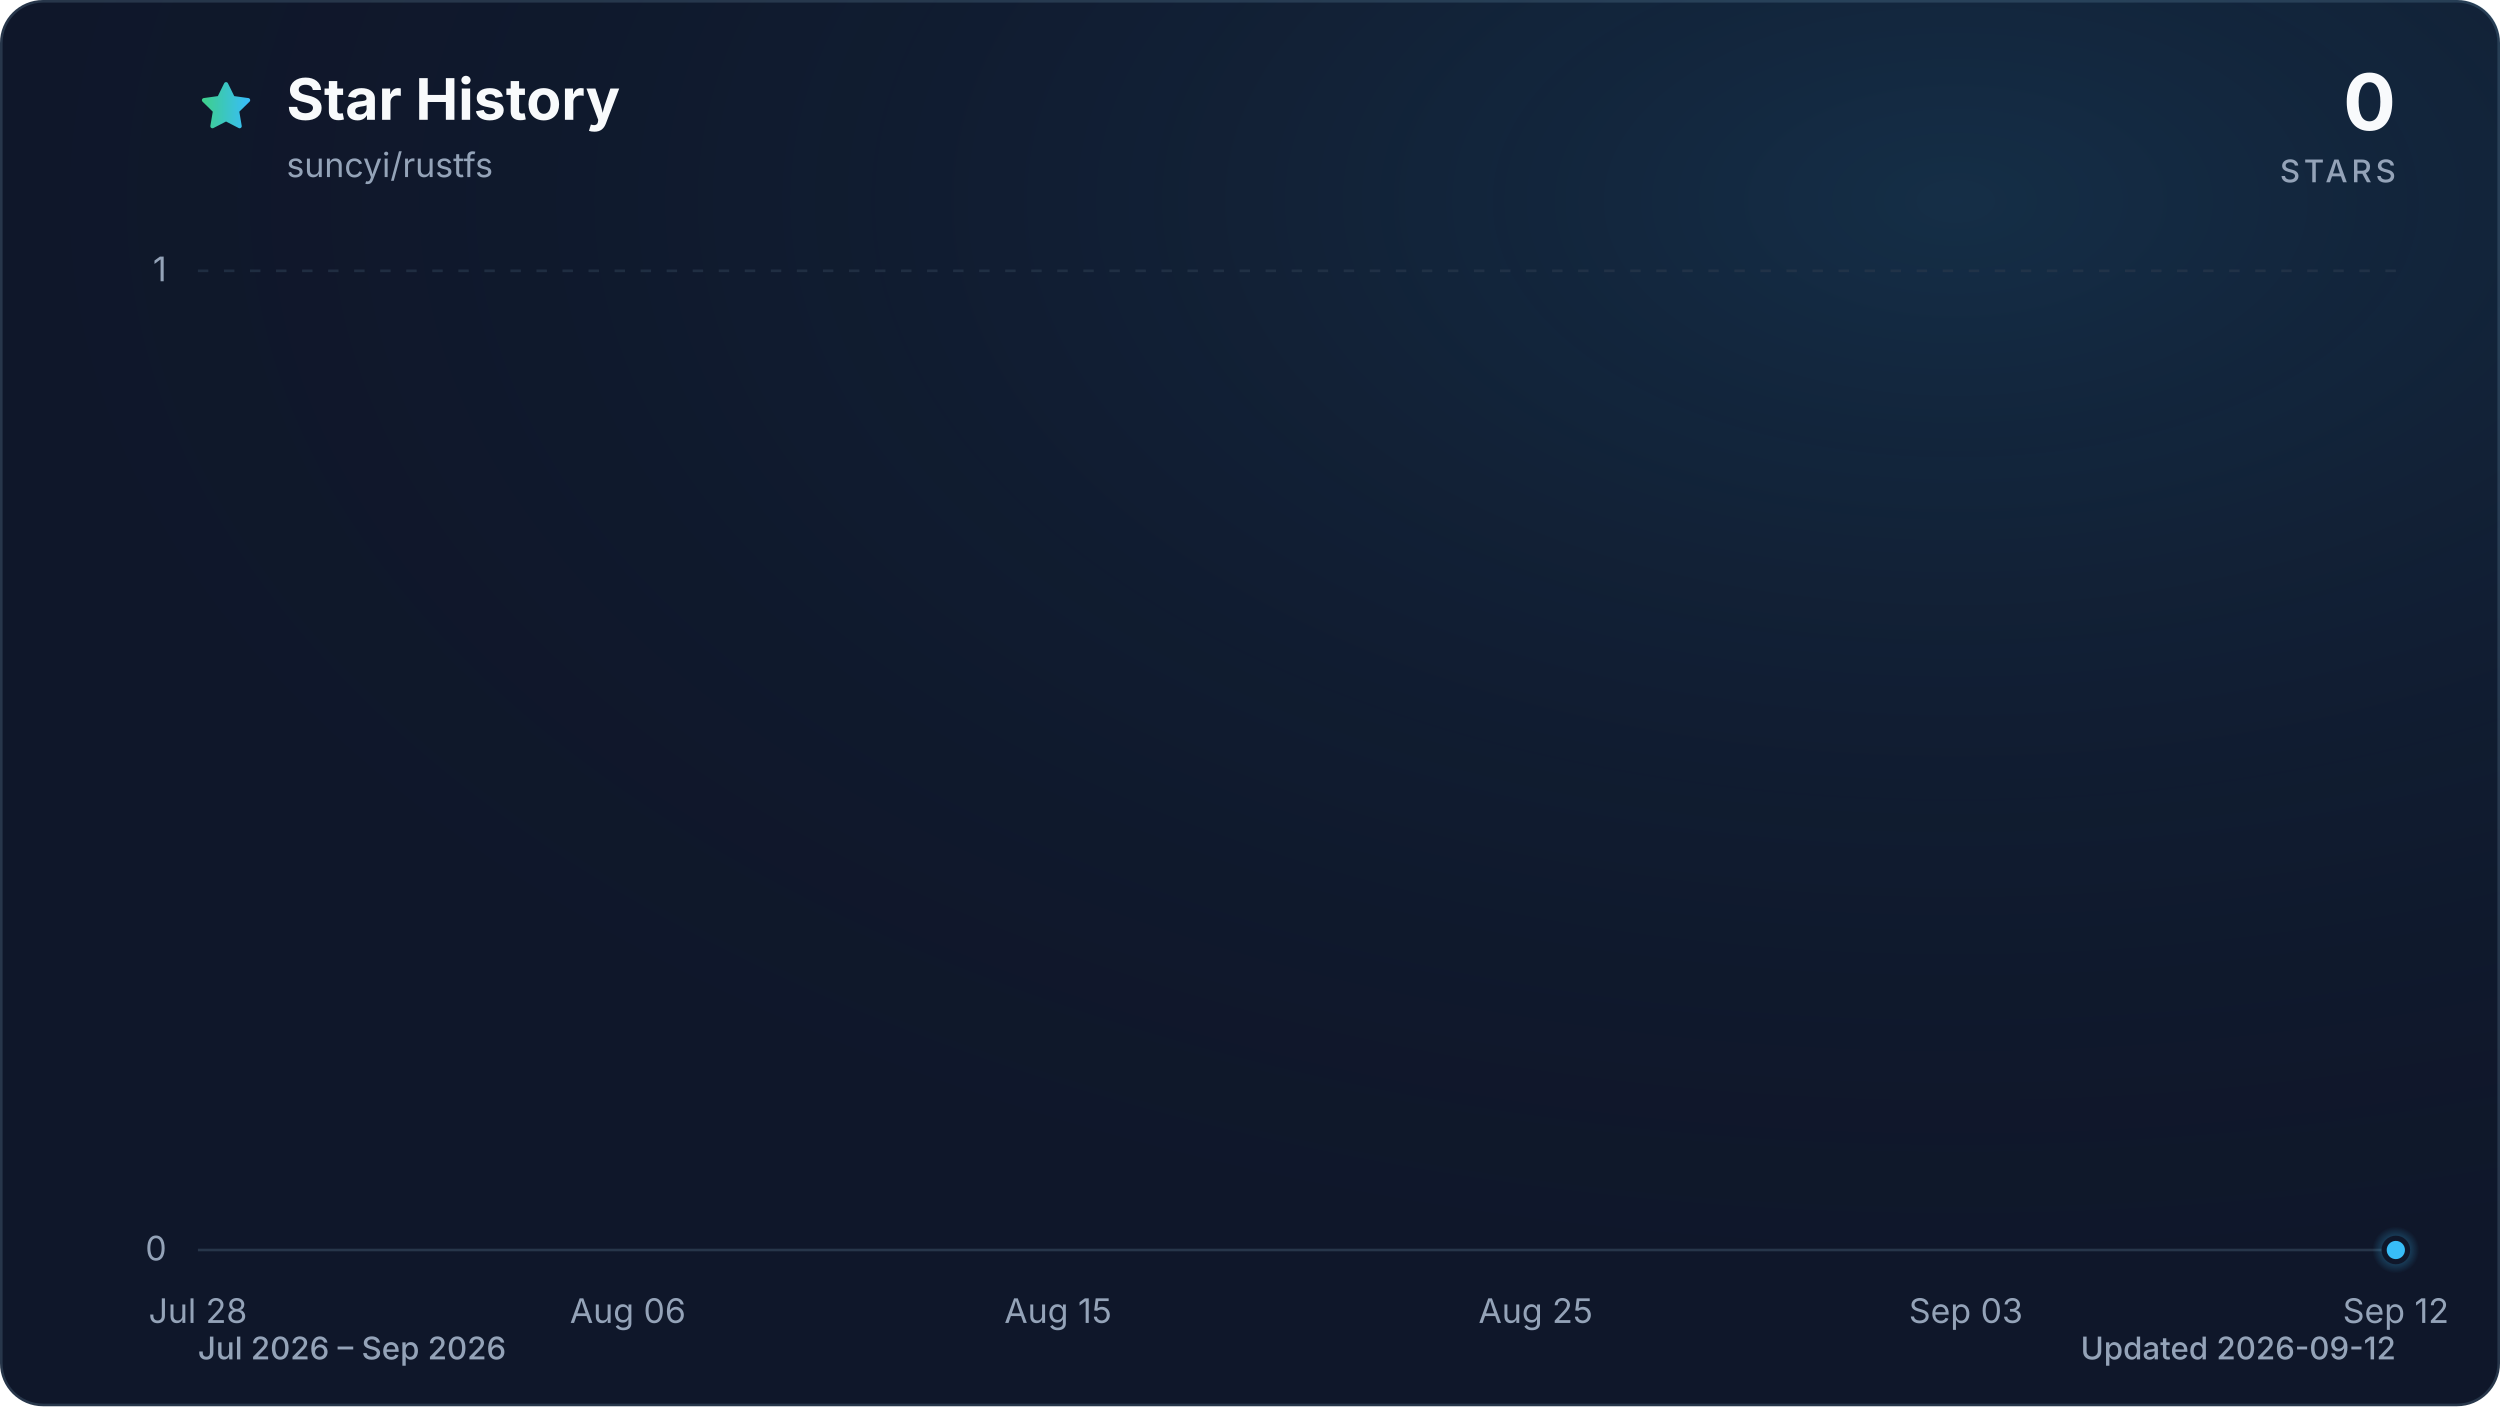
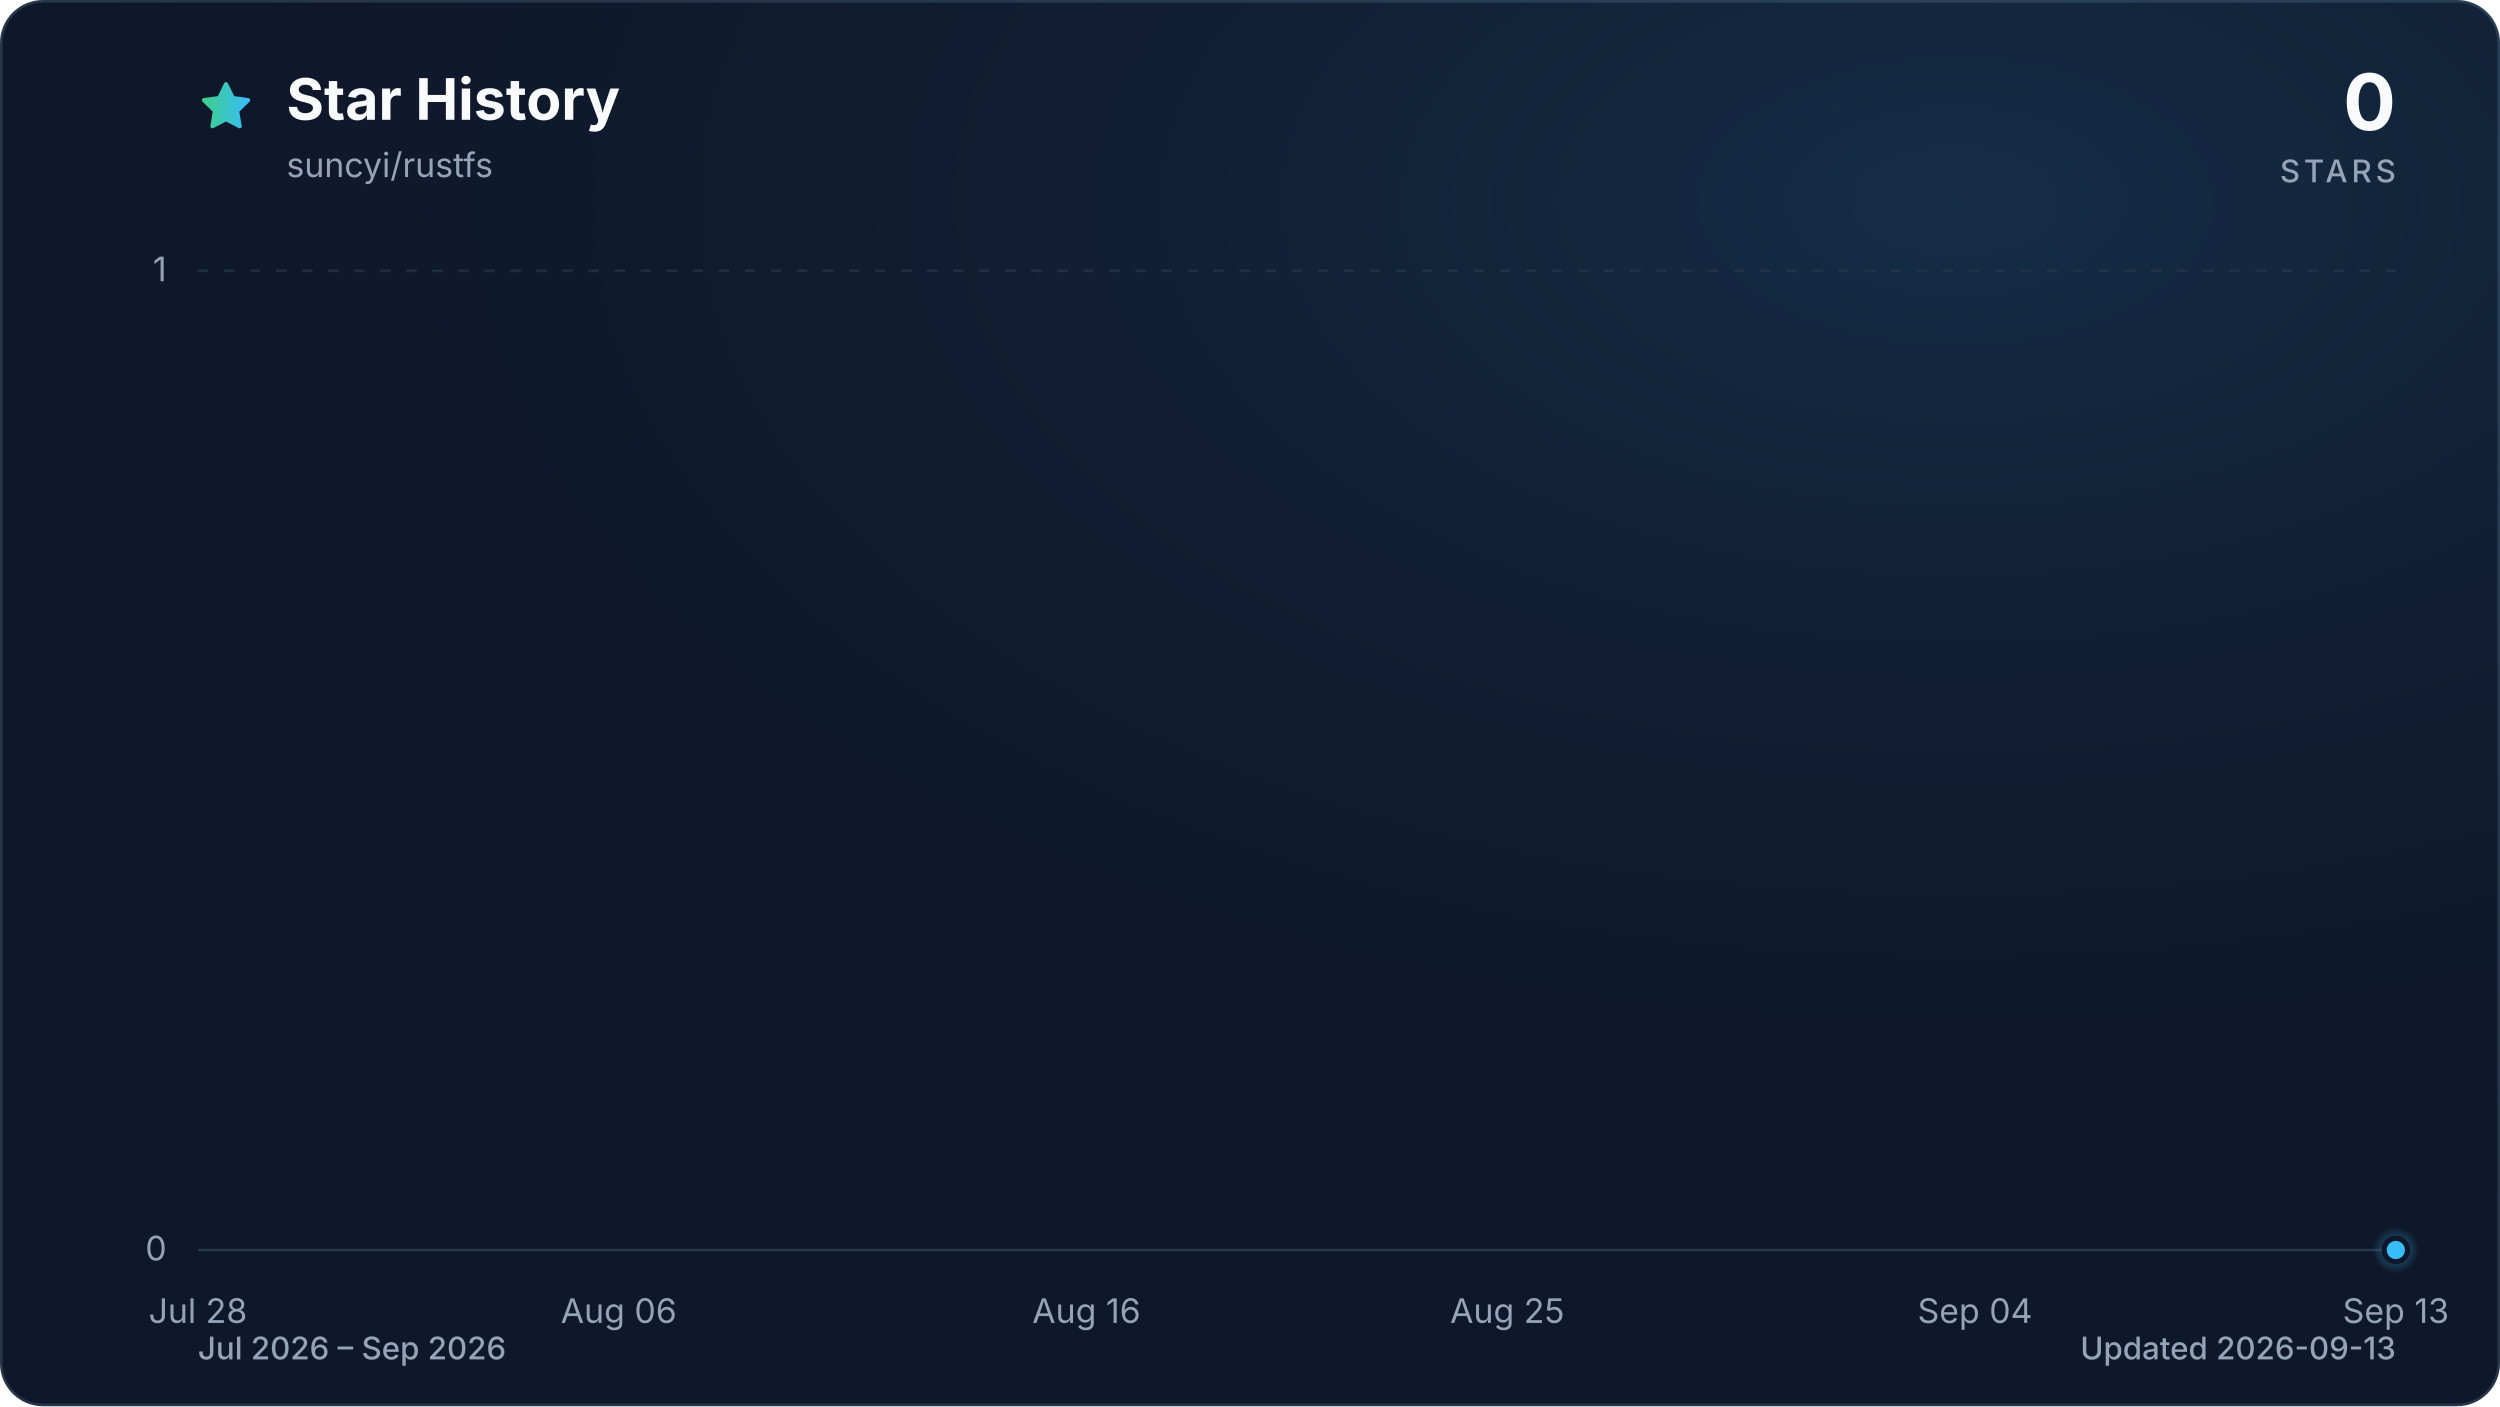
<svg xmlns="http://www.w3.org/2000/svg" viewBox="0 0 960 540" role="img" aria-labelledby="title description" data-style="gradient" data-variant="glow" data-animated="true">
  <defs>
    <linearGradient id="trend" x1="0" y1="0" x2="1" y2="0">
      <stop offset="0%" stop-color="#3ecf8e" />
      <stop offset="100%" stop-color="#38bdf8" />
    </linearGradient>
    <linearGradient id="area" x1="0" y1="0" x2="0" y2="1">
      <stop offset="0%" stop-color="#3ecf8e" stop-opacity="0.30" />
      <stop offset="55%" stop-color="#38bdf8" stop-opacity="0.10" />
      <stop offset="100%" stop-color="#38bdf8" stop-opacity="0.01" />
    </linearGradient>
    <radialGradient id="marker-halo" cx="50%" cy="50%" r="50%">
      <stop offset="0%" stop-color="#38bdf8" stop-opacity="0.55" />
      <stop offset="100%" stop-color="#38bdf8" stop-opacity="0" />
    </radialGradient>
    <radialGradient id="surface-glow" cx="78%" cy="14%" r="80%">
      <stop offset="0%" stop-color="#38bdf8" stop-opacity="0.14" />
      <stop offset="100%" stop-color="#0f172a" stop-opacity="0" />
    </radialGradient>
    <filter id="trend-glow" x="-20%" y="-20%" width="140%" height="140%">
      <feGaussianBlur stdDeviation="7" />
    </filter>
  </defs>
  <style>
.trend-enter{transform-box:fill-box;transform-origin:center;animation:trend-enter 520ms cubic-bezier(0.16,1,0.3,1)}
.marker-enter{transform-box:fill-box;transform-origin:center;animation:marker-enter 320ms cubic-bezier(0.16,1,0.3,1) 200ms both}
.marker-pulse{transform-box:fill-box;transform-origin:center;animation:marker-pulse 2.6s ease-out infinite}
@keyframes trend-enter{from{opacity:.35;transform:translateY(10px)}to{opacity:1;transform:translateY(0)}}
@keyframes marker-enter{from{opacity:0;transform:scale(.4)}to{opacity:1;transform:scale(1)}}
@keyframes marker-pulse{0%{opacity:.5;transform:scale(.7)}70%,100%{opacity:0;transform:scale(2.1)}}
@media (prefers-reduced-motion:reduce){.trend-enter,.marker-enter,.marker-pulse{animation:none!important}}
@media (prefers-reduced-motion:reduce){.marker-pulse{opacity:0}}
</style>
  <rect x="0.5" y="0.5" width="959" height="539" fill="#0f172a" stroke="#27364a" stroke-width="1" rx="16" />
  <rect width="960" height="540" fill="url(#surface-glow)" rx="16" />
  <path d="M12 2.6l2.9 5.9 6.5.9-4.7 4.6 1.1 6.5-5.8-3-5.8 3 1.1-6.5-4.7-4.6 6.5-.9L12 2.6Z" transform="translate(76 30) scale(.9)" fill="url(#trend)" stroke="url(#trend)" stroke-width="1.8" stroke-linejoin="round" aria-hidden="true" />
  <text x="110" y="46" fill="#f8fafc" font-family="ui-sans-serif, system-ui, -apple-system, BlinkMacSystemFont, 'Segoe UI', sans-serif" font-size="22" font-weight="700">Star History</text>
  <text x="110" y="68" fill="#94a3b8" font-family="ui-sans-serif, system-ui, -apple-system, BlinkMacSystemFont, 'Segoe UI', sans-serif" font-size="13">suncyi/rustfs</text>
  <text x="920" y="50" fill="#f8fafc" font-family="ui-sans-serif, system-ui, -apple-system, BlinkMacSystemFont, 'Segoe UI', sans-serif" font-size="30" font-weight="700" text-anchor="end">0</text>
  <text x="920" y="70" fill="#94a3b8" font-family="ui-sans-serif, system-ui, -apple-system, BlinkMacSystemFont, 'Segoe UI', sans-serif" font-size="12" font-weight="500" letter-spacing="1.5" text-anchor="end">STARS</text>
  <line x1="76" y1="480.0" x2="920" y2="480.0" stroke="#27364a" stroke-width="1" stroke-dasharray="0" opacity="1" />
  <text x="64" y="484.0" fill="#94a3b8" font-family="ui-sans-serif, system-ui, -apple-system, BlinkMacSystemFont, 'Segoe UI', sans-serif" font-size="13" text-anchor="end">0</text>
  <line x1="76" y1="104.0" x2="920" y2="104.0" stroke="#27364a" stroke-width="1" stroke-dasharray="4 6" opacity="0.7" />
  <text x="64" y="108.0" fill="#94a3b8" font-family="ui-sans-serif, system-ui, -apple-system, BlinkMacSystemFont, 'Segoe UI', sans-serif" font-size="13" text-anchor="end">1</text>
  <text x="76.0" y="508" fill="#94a3b8" font-family="ui-sans-serif, system-ui, -apple-system, BlinkMacSystemFont, 'Segoe UI', sans-serif" font-size="13" text-anchor="middle">Jul 28</text>
-   <text x="241.1" y="508" fill="#94a3b8" font-family="ui-sans-serif, system-ui, -apple-system, BlinkMacSystemFont, 'Segoe UI', sans-serif" font-size="13" text-anchor="middle">Aug 06</text>
-   <text x="406.3" y="508" fill="#94a3b8" font-family="ui-sans-serif, system-ui, -apple-system, BlinkMacSystemFont, 'Segoe UI', sans-serif" font-size="13" text-anchor="middle">Aug 15</text>
-   <text x="589.7" y="508" fill="#94a3b8" font-family="ui-sans-serif, system-ui, -apple-system, BlinkMacSystemFont, 'Segoe UI', sans-serif" font-size="13" text-anchor="middle">Aug 25</text>
-   <text x="754.9" y="508" fill="#94a3b8" font-family="ui-sans-serif, system-ui, -apple-system, BlinkMacSystemFont, 'Segoe UI', sans-serif" font-size="13" text-anchor="middle">Sep 03</text>
-   <text x="920.0" y="508" fill="#94a3b8" font-family="ui-sans-serif, system-ui, -apple-system, BlinkMacSystemFont, 'Segoe UI', sans-serif" font-size="13" text-anchor="middle">Sep 12</text>
+   <text x="237.6" y="508" fill="#94a3b8" font-family="ui-sans-serif, system-ui, -apple-system, BlinkMacSystemFont, 'Segoe UI', sans-serif" font-size="13" text-anchor="middle">Aug 06</text>
+   <text x="417.2" y="508" fill="#94a3b8" font-family="ui-sans-serif, system-ui, -apple-system, BlinkMacSystemFont, 'Segoe UI', sans-serif" font-size="13" text-anchor="middle">Aug 16</text>
+   <text x="578.8" y="508" fill="#94a3b8" font-family="ui-sans-serif, system-ui, -apple-system, BlinkMacSystemFont, 'Segoe UI', sans-serif" font-size="13" text-anchor="middle">Aug 25</text>
+   <text x="758.4" y="508" fill="#94a3b8" font-family="ui-sans-serif, system-ui, -apple-system, BlinkMacSystemFont, 'Segoe UI', sans-serif" font-size="13" text-anchor="middle">Sep 04</text>
+   <text x="920.0" y="508" fill="#94a3b8" font-family="ui-sans-serif, system-ui, -apple-system, BlinkMacSystemFont, 'Segoe UI', sans-serif" font-size="13" text-anchor="middle">Sep 13</text>
  <g class="trend-enter">
-     <path d="M 76.0 480.0 C 82.1 480.0, 88.2 480.0, 94.3 480.0 C 100.5 480.0, 106.6 480.0, 112.7 480.0 C 118.8 480.0, 124.9 480.0, 131.0 480.0 C 137.2 480.0, 143.3 480.0, 149.4 480.0 C 155.5 480.0, 161.6 480.0, 167.7 480.0 C 173.9 480.0, 180.0 480.0, 186.1 480.0 C 192.2 480.0, 198.3 480.0, 204.4 480.0 C 210.6 480.0, 216.7 480.0, 222.8 480.0 C 228.9 480.0, 235.0 480.0, 241.1 480.0 C 247.2 480.0, 253.4 480.0, 259.5 480.0 C 265.6 480.0, 271.7 480.0, 277.8 480.0 C 283.9 480.0, 290.1 480.0, 296.2 480.0 C 302.3 480.0, 308.4 480.0, 314.5 480.0 C 320.6 480.0, 326.8 480.0, 332.9 480.0 C 339.0 480.0, 345.1 480.0, 351.2 480.0 C 357.3 480.0, 363.4 480.0, 369.6 480.0 C 375.7 480.0, 381.8 480.0, 387.9 480.0 C 394.0 480.0, 400.1 480.0, 406.3 480.0 C 412.4 480.0, 418.5 480.0, 424.6 480.0 C 430.7 480.0, 436.8 480.0, 443.0 480.0 C 449.1 480.0, 455.2 480.0, 461.3 480.0 C 467.4 480.0, 473.5 480.0, 479.7 480.0 C 485.8 480.0, 491.9 480.0, 498.0 480.0 C 504.1 480.0, 510.2 480.0, 516.3 480.0 C 522.5 480.0, 528.6 480.0, 534.7 480.0 C 540.8 480.0, 546.9 480.0, 553.0 480.0 C 559.2 480.0, 565.3 480.0, 571.4 480.0 C 577.5 480.0, 583.6 480.0, 589.7 480.0 C 595.9 480.0, 602.0 480.0, 608.1 480.0 C 614.2 480.0, 620.3 480.0, 626.4 480.0 C 632.6 480.0, 638.7 480.0, 644.8 480.0 C 650.9 480.0, 657.0 480.0, 663.1 480.0 C 669.2 480.0, 675.4 480.0, 681.5 480.0 C 687.6 480.0, 693.7 480.0, 699.8 480.0 C 705.9 480.0, 712.1 480.0, 718.2 480.0 C 724.3 480.0, 730.4 480.0, 736.5 480.0 C 742.6 480.0, 748.8 480.0, 754.9 480.0 C 761.0 480.0, 767.1 480.0, 773.2 480.0 C 779.3 480.0, 785.4 480.0, 791.6 480.0 C 797.7 480.0, 803.8 480.0, 809.9 480.0 C 816.0 480.0, 822.1 480.0, 828.3 480.0 C 834.4 480.0, 840.5 480.0, 846.6 480.0 C 852.7 480.0, 858.8 480.0, 865.0 480.0 C 871.1 480.0, 877.2 480.0, 883.3 480.0 C 889.4 480.0, 895.5 480.0, 901.7 480.0 C 907.8 480.0, 913.9 480.0, 920.0 480.0 L 920.0 480.0 L 76.0 480.0 Z" fill="url(#area)" />
-     <path d="M 76.0 480.0 C 82.1 480.0, 88.2 480.0, 94.3 480.0 C 100.5 480.0, 106.6 480.0, 112.7 480.0 C 118.8 480.0, 124.9 480.0, 131.0 480.0 C 137.2 480.0, 143.3 480.0, 149.4 480.0 C 155.5 480.0, 161.6 480.0, 167.7 480.0 C 173.9 480.0, 180.0 480.0, 186.1 480.0 C 192.2 480.0, 198.3 480.0, 204.4 480.0 C 210.6 480.0, 216.7 480.0, 222.8 480.0 C 228.9 480.0, 235.0 480.0, 241.1 480.0 C 247.2 480.0, 253.4 480.0, 259.5 480.0 C 265.6 480.0, 271.7 480.0, 277.8 480.0 C 283.9 480.0, 290.1 480.0, 296.2 480.0 C 302.3 480.0, 308.4 480.0, 314.5 480.0 C 320.6 480.0, 326.8 480.0, 332.9 480.0 C 339.0 480.0, 345.1 480.0, 351.2 480.0 C 357.3 480.0, 363.4 480.0, 369.6 480.0 C 375.7 480.0, 381.8 480.0, 387.9 480.0 C 394.0 480.0, 400.1 480.0, 406.3 480.0 C 412.4 480.0, 418.5 480.0, 424.6 480.0 C 430.7 480.0, 436.8 480.0, 443.0 480.0 C 449.1 480.0, 455.2 480.0, 461.3 480.0 C 467.4 480.0, 473.5 480.0, 479.7 480.0 C 485.8 480.0, 491.9 480.0, 498.0 480.0 C 504.1 480.0, 510.2 480.0, 516.3 480.0 C 522.5 480.0, 528.6 480.0, 534.7 480.0 C 540.8 480.0, 546.9 480.0, 553.0 480.0 C 559.2 480.0, 565.3 480.0, 571.4 480.0 C 577.5 480.0, 583.6 480.0, 589.7 480.0 C 595.9 480.0, 602.0 480.0, 608.1 480.0 C 614.2 480.0, 620.3 480.0, 626.4 480.0 C 632.6 480.0, 638.7 480.0, 644.8 480.0 C 650.9 480.0, 657.0 480.0, 663.1 480.0 C 669.2 480.0, 675.4 480.0, 681.5 480.0 C 687.6 480.0, 693.7 480.0, 699.8 480.0 C 705.9 480.0, 712.1 480.0, 718.2 480.0 C 724.3 480.0, 730.4 480.0, 736.5 480.0 C 742.6 480.0, 748.8 480.0, 754.9 480.0 C 761.0 480.0, 767.1 480.0, 773.2 480.0 C 779.3 480.0, 785.4 480.0, 791.6 480.0 C 797.7 480.0, 803.8 480.0, 809.9 480.0 C 816.0 480.0, 822.1 480.0, 828.3 480.0 C 834.4 480.0, 840.5 480.0, 846.6 480.0 C 852.7 480.0, 858.8 480.0, 865.0 480.0 C 871.1 480.0, 877.2 480.0, 883.3 480.0 C 889.4 480.0, 895.5 480.0, 901.7 480.0 C 907.8 480.0, 913.9 480.0, 920.0 480.0" fill="none" stroke="url(#trend)" stroke-width="12" stroke-linecap="round" stroke-linejoin="round" opacity="0.16" filter="url(#trend-glow)" />
-     <path d="M 76.0 480.0 C 82.1 480.0, 88.2 480.0, 94.3 480.0 C 100.5 480.0, 106.6 480.0, 112.7 480.0 C 118.8 480.0, 124.9 480.0, 131.0 480.0 C 137.2 480.0, 143.3 480.0, 149.4 480.0 C 155.5 480.0, 161.6 480.0, 167.7 480.0 C 173.9 480.0, 180.0 480.0, 186.1 480.0 C 192.2 480.0, 198.3 480.0, 204.4 480.0 C 210.6 480.0, 216.7 480.0, 222.8 480.0 C 228.9 480.0, 235.0 480.0, 241.1 480.0 C 247.2 480.0, 253.4 480.0, 259.5 480.0 C 265.6 480.0, 271.7 480.0, 277.8 480.0 C 283.9 480.0, 290.1 480.0, 296.2 480.0 C 302.3 480.0, 308.4 480.0, 314.5 480.0 C 320.6 480.0, 326.8 480.0, 332.9 480.0 C 339.0 480.0, 345.1 480.0, 351.2 480.0 C 357.3 480.0, 363.4 480.0, 369.6 480.0 C 375.7 480.0, 381.8 480.0, 387.9 480.0 C 394.0 480.0, 400.1 480.0, 406.3 480.0 C 412.4 480.0, 418.5 480.0, 424.6 480.0 C 430.7 480.0, 436.8 480.0, 443.0 480.0 C 449.1 480.0, 455.2 480.0, 461.3 480.0 C 467.4 480.0, 473.5 480.0, 479.7 480.0 C 485.8 480.0, 491.9 480.0, 498.0 480.0 C 504.1 480.0, 510.2 480.0, 516.3 480.0 C 522.5 480.0, 528.6 480.0, 534.7 480.0 C 540.8 480.0, 546.9 480.0, 553.0 480.0 C 559.2 480.0, 565.3 480.0, 571.4 480.0 C 577.5 480.0, 583.6 480.0, 589.7 480.0 C 595.9 480.0, 602.0 480.0, 608.1 480.0 C 614.2 480.0, 620.3 480.0, 626.4 480.0 C 632.6 480.0, 638.7 480.0, 644.8 480.0 C 650.9 480.0, 657.0 480.0, 663.1 480.0 C 669.2 480.0, 675.4 480.0, 681.5 480.0 C 687.6 480.0, 693.7 480.0, 699.8 480.0 C 705.9 480.0, 712.1 480.0, 718.2 480.0 C 724.3 480.0, 730.4 480.0, 736.5 480.0 C 742.6 480.0, 748.8 480.0, 754.9 480.0 C 761.0 480.0, 767.1 480.0, 773.2 480.0 C 779.3 480.0, 785.4 480.0, 791.6 480.0 C 797.7 480.0, 803.8 480.0, 809.9 480.0 C 816.0 480.0, 822.1 480.0, 828.3 480.0 C 834.4 480.0, 840.5 480.0, 846.6 480.0 C 852.7 480.0, 858.8 480.0, 865.0 480.0 C 871.1 480.0, 877.2 480.0, 883.3 480.0 C 889.4 480.0, 895.5 480.0, 901.7 480.0 C 907.8 480.0, 913.9 480.0, 920.0 480.0" fill="none" stroke="url(#trend)" stroke-width="3" stroke-linecap="round" stroke-linejoin="round" />
+     <path d="M 76.0 480.0 C 82.0 480.0, 88.0 480.0, 94.0 480.0 C 99.9 480.0, 105.9 480.0, 111.9 480.0 C 117.9 480.0, 123.9 480.0, 129.9 480.0 C 135.9 480.0, 141.8 480.0, 147.8 480.0 C 153.8 480.0, 159.8 480.0, 165.8 480.0 C 171.8 480.0, 177.8 480.0, 183.7 480.0 C 189.7 480.0, 195.7 480.0, 201.7 480.0 C 207.7 480.0, 213.7 480.0, 219.7 480.0 C 225.6 480.0, 231.6 480.0, 237.6 480.0 C 243.6 480.0, 249.6 480.0, 255.6 480.0 C 261.6 480.0, 267.5 480.0, 273.5 480.0 C 279.5 480.0, 285.5 480.0, 291.5 480.0 C 297.5 480.0, 303.5 480.0, 309.4 480.0 C 315.4 480.0, 321.4 480.0, 327.4 480.0 C 333.4 480.0, 339.4 480.0, 345.4 480.0 C 351.3 480.0, 357.3 480.0, 363.3 480.0 C 369.3 480.0, 375.3 480.0, 381.3 480.0 C 387.3 480.0, 393.2 480.0, 399.2 480.0 C 405.2 480.0, 411.2 480.0, 417.2 480.0 C 423.2 480.0, 429.2 480.0, 435.1 480.0 C 441.1 480.0, 447.1 480.0, 453.1 480.0 C 459.1 480.0, 465.1 480.0, 471.1 480.0 C 477.0 480.0, 483.0 480.0, 489.0 480.0 C 495.0 480.0, 501.0 480.0, 507.0 480.0 C 513.0 480.0, 519.0 480.0, 524.9 480.0 C 530.9 480.0, 536.9 480.0, 542.9 480.0 C 548.9 480.0, 554.9 480.0, 560.9 480.0 C 566.8 480.0, 572.8 480.0, 578.8 480.0 C 584.8 480.0, 590.8 480.0, 596.8 480.0 C 602.8 480.0, 608.7 480.0, 614.7 480.0 C 620.7 480.0, 626.7 480.0, 632.7 480.0 C 638.7 480.0, 644.7 480.0, 650.6 480.0 C 656.6 480.0, 662.6 480.0, 668.6 480.0 C 674.6 480.0, 680.6 480.0, 686.6 480.0 C 692.5 480.0, 698.5 480.0, 704.5 480.0 C 710.5 480.0, 716.5 480.0, 722.5 480.0 C 728.5 480.0, 734.4 480.0, 740.4 480.0 C 746.4 480.0, 752.4 480.0, 758.4 480.0 C 764.4 480.0, 770.4 480.0, 776.3 480.0 C 782.3 480.0, 788.3 480.0, 794.3 480.0 C 800.3 480.0, 806.3 480.0, 812.3 480.0 C 818.2 480.0, 824.2 480.0, 830.2 480.0 C 836.2 480.0, 842.2 480.0, 848.2 480.0 C 854.2 480.0, 860.1 480.0, 866.1 480.0 C 872.1 480.0, 878.1 480.0, 884.1 480.0 C 890.1 480.0, 896.1 480.0, 902.0 480.0 C 908.0 480.0, 914.0 480.0, 920.0 480.0 L 920.0 480.0 L 76.0 480.0 Z" fill="url(#area)" />
+     <path d="M 76.0 480.0 C 82.0 480.0, 88.0 480.0, 94.0 480.0 C 99.9 480.0, 105.9 480.0, 111.9 480.0 C 117.9 480.0, 123.9 480.0, 129.9 480.0 C 135.9 480.0, 141.8 480.0, 147.8 480.0 C 153.8 480.0, 159.8 480.0, 165.8 480.0 C 171.8 480.0, 177.8 480.0, 183.7 480.0 C 189.7 480.0, 195.7 480.0, 201.7 480.0 C 207.7 480.0, 213.7 480.0, 219.7 480.0 C 225.6 480.0, 231.6 480.0, 237.6 480.0 C 243.6 480.0, 249.6 480.0, 255.6 480.0 C 261.6 480.0, 267.5 480.0, 273.5 480.0 C 279.5 480.0, 285.5 480.0, 291.5 480.0 C 297.5 480.0, 303.5 480.0, 309.4 480.0 C 315.4 480.0, 321.4 480.0, 327.4 480.0 C 333.4 480.0, 339.4 480.0, 345.4 480.0 C 351.3 480.0, 357.3 480.0, 363.3 480.0 C 369.3 480.0, 375.3 480.0, 381.3 480.0 C 387.3 480.0, 393.2 480.0, 399.2 480.0 C 405.2 480.0, 411.2 480.0, 417.2 480.0 C 423.2 480.0, 429.2 480.0, 435.1 480.0 C 441.1 480.0, 447.1 480.0, 453.1 480.0 C 459.1 480.0, 465.1 480.0, 471.1 480.0 C 477.0 480.0, 483.0 480.0, 489.0 480.0 C 495.0 480.0, 501.0 480.0, 507.0 480.0 C 513.0 480.0, 519.0 480.0, 524.9 480.0 C 530.9 480.0, 536.9 480.0, 542.9 480.0 C 548.9 480.0, 554.9 480.0, 560.9 480.0 C 566.8 480.0, 572.8 480.0, 578.8 480.0 C 584.8 480.0, 590.8 480.0, 596.8 480.0 C 602.8 480.0, 608.7 480.0, 614.7 480.0 C 620.7 480.0, 626.7 480.0, 632.7 480.0 C 638.7 480.0, 644.7 480.0, 650.6 480.0 C 656.6 480.0, 662.6 480.0, 668.6 480.0 C 674.6 480.0, 680.6 480.0, 686.6 480.0 C 692.5 480.0, 698.5 480.0, 704.5 480.0 C 710.5 480.0, 716.5 480.0, 722.5 480.0 C 728.5 480.0, 734.4 480.0, 740.4 480.0 C 746.4 480.0, 752.4 480.0, 758.4 480.0 C 764.4 480.0, 770.4 480.0, 776.3 480.0 C 782.3 480.0, 788.3 480.0, 794.3 480.0 C 800.3 480.0, 806.3 480.0, 812.3 480.0 C 818.2 480.0, 824.2 480.0, 830.2 480.0 C 836.2 480.0, 842.2 480.0, 848.2 480.0 C 854.2 480.0, 860.1 480.0, 866.1 480.0 C 872.1 480.0, 878.1 480.0, 884.1 480.0 C 890.1 480.0, 896.1 480.0, 902.0 480.0 C 908.0 480.0, 914.0 480.0, 920.0 480.0" fill="none" stroke="url(#trend)" stroke-width="12" stroke-linecap="round" stroke-linejoin="round" opacity="0.16" filter="url(#trend-glow)" />
+     <path d="M 76.0 480.0 C 82.0 480.0, 88.0 480.0, 94.0 480.0 C 99.9 480.0, 105.9 480.0, 111.9 480.0 C 117.9 480.0, 123.9 480.0, 129.9 480.0 C 135.9 480.0, 141.8 480.0, 147.8 480.0 C 153.8 480.0, 159.8 480.0, 165.8 480.0 C 171.8 480.0, 177.8 480.0, 183.7 480.0 C 189.7 480.0, 195.7 480.0, 201.7 480.0 C 207.7 480.0, 213.7 480.0, 219.7 480.0 C 225.6 480.0, 231.6 480.0, 237.6 480.0 C 243.6 480.0, 249.6 480.0, 255.6 480.0 C 261.6 480.0, 267.5 480.0, 273.5 480.0 C 279.5 480.0, 285.5 480.0, 291.5 480.0 C 297.5 480.0, 303.5 480.0, 309.4 480.0 C 315.4 480.0, 321.4 480.0, 327.4 480.0 C 333.4 480.0, 339.4 480.0, 345.4 480.0 C 351.3 480.0, 357.3 480.0, 363.3 480.0 C 369.3 480.0, 375.3 480.0, 381.3 480.0 C 387.3 480.0, 393.2 480.0, 399.2 480.0 C 405.2 480.0, 411.2 480.0, 417.2 480.0 C 423.2 480.0, 429.2 480.0, 435.1 480.0 C 441.1 480.0, 447.1 480.0, 453.1 480.0 C 459.1 480.0, 465.1 480.0, 471.1 480.0 C 477.0 480.0, 483.0 480.0, 489.0 480.0 C 495.0 480.0, 501.0 480.0, 507.0 480.0 C 513.0 480.0, 519.0 480.0, 524.9 480.0 C 530.9 480.0, 536.9 480.0, 542.9 480.0 C 548.9 480.0, 554.9 480.0, 560.9 480.0 C 566.8 480.0, 572.8 480.0, 578.8 480.0 C 584.8 480.0, 590.8 480.0, 596.8 480.0 C 602.8 480.0, 608.7 480.0, 614.7 480.0 C 620.7 480.0, 626.7 480.0, 632.7 480.0 C 638.7 480.0, 644.7 480.0, 650.6 480.0 C 656.6 480.0, 662.6 480.0, 668.6 480.0 C 674.6 480.0, 680.6 480.0, 686.6 480.0 C 692.5 480.0, 698.5 480.0, 704.5 480.0 C 710.5 480.0, 716.5 480.0, 722.5 480.0 C 728.5 480.0, 734.4 480.0, 740.4 480.0 C 746.4 480.0, 752.4 480.0, 758.4 480.0 C 764.4 480.0, 770.4 480.0, 776.3 480.0 C 782.3 480.0, 788.3 480.0, 794.3 480.0 C 800.3 480.0, 806.3 480.0, 812.3 480.0 C 818.2 480.0, 824.2 480.0, 830.2 480.0 C 836.2 480.0, 842.2 480.0, 848.2 480.0 C 854.2 480.0, 860.1 480.0, 866.1 480.0 C 872.1 480.0, 878.1 480.0, 884.1 480.0 C 890.1 480.0, 896.1 480.0, 902.0 480.0 C 908.0 480.0, 914.0 480.0, 920.0 480.0" fill="none" stroke="url(#trend)" stroke-width="3" stroke-linecap="round" stroke-linejoin="round" />
  </g>
  <g class="marker-enter">
    <circle class="marker-pulse" cx="920.0" cy="480.0" r="9" fill="url(#marker-halo)" />
    <circle cx="920.0" cy="480.0" r="4.5" fill="#38bdf8" stroke="#0f172a" stroke-width="2" />
  </g>
  <text x="76" y="522" fill="#94a3b8" font-family="ui-sans-serif, system-ui, -apple-system, BlinkMacSystemFont, 'Segoe UI', sans-serif" font-size="12" font-weight="500">Jul 2026 – Sep 2026</text>
-   <text x="920" y="522" fill="#94a3b8" font-family="ui-sans-serif, system-ui, -apple-system, BlinkMacSystemFont, 'Segoe UI', sans-serif" font-size="12" font-weight="500" text-anchor="end">Updated 2026-09-12</text>
+   <text x="920" y="522" fill="#94a3b8" font-family="ui-sans-serif, system-ui, -apple-system, BlinkMacSystemFont, 'Segoe UI', sans-serif" font-size="12" font-weight="500" text-anchor="end">Updated 2026-09-13</text>
</svg>
